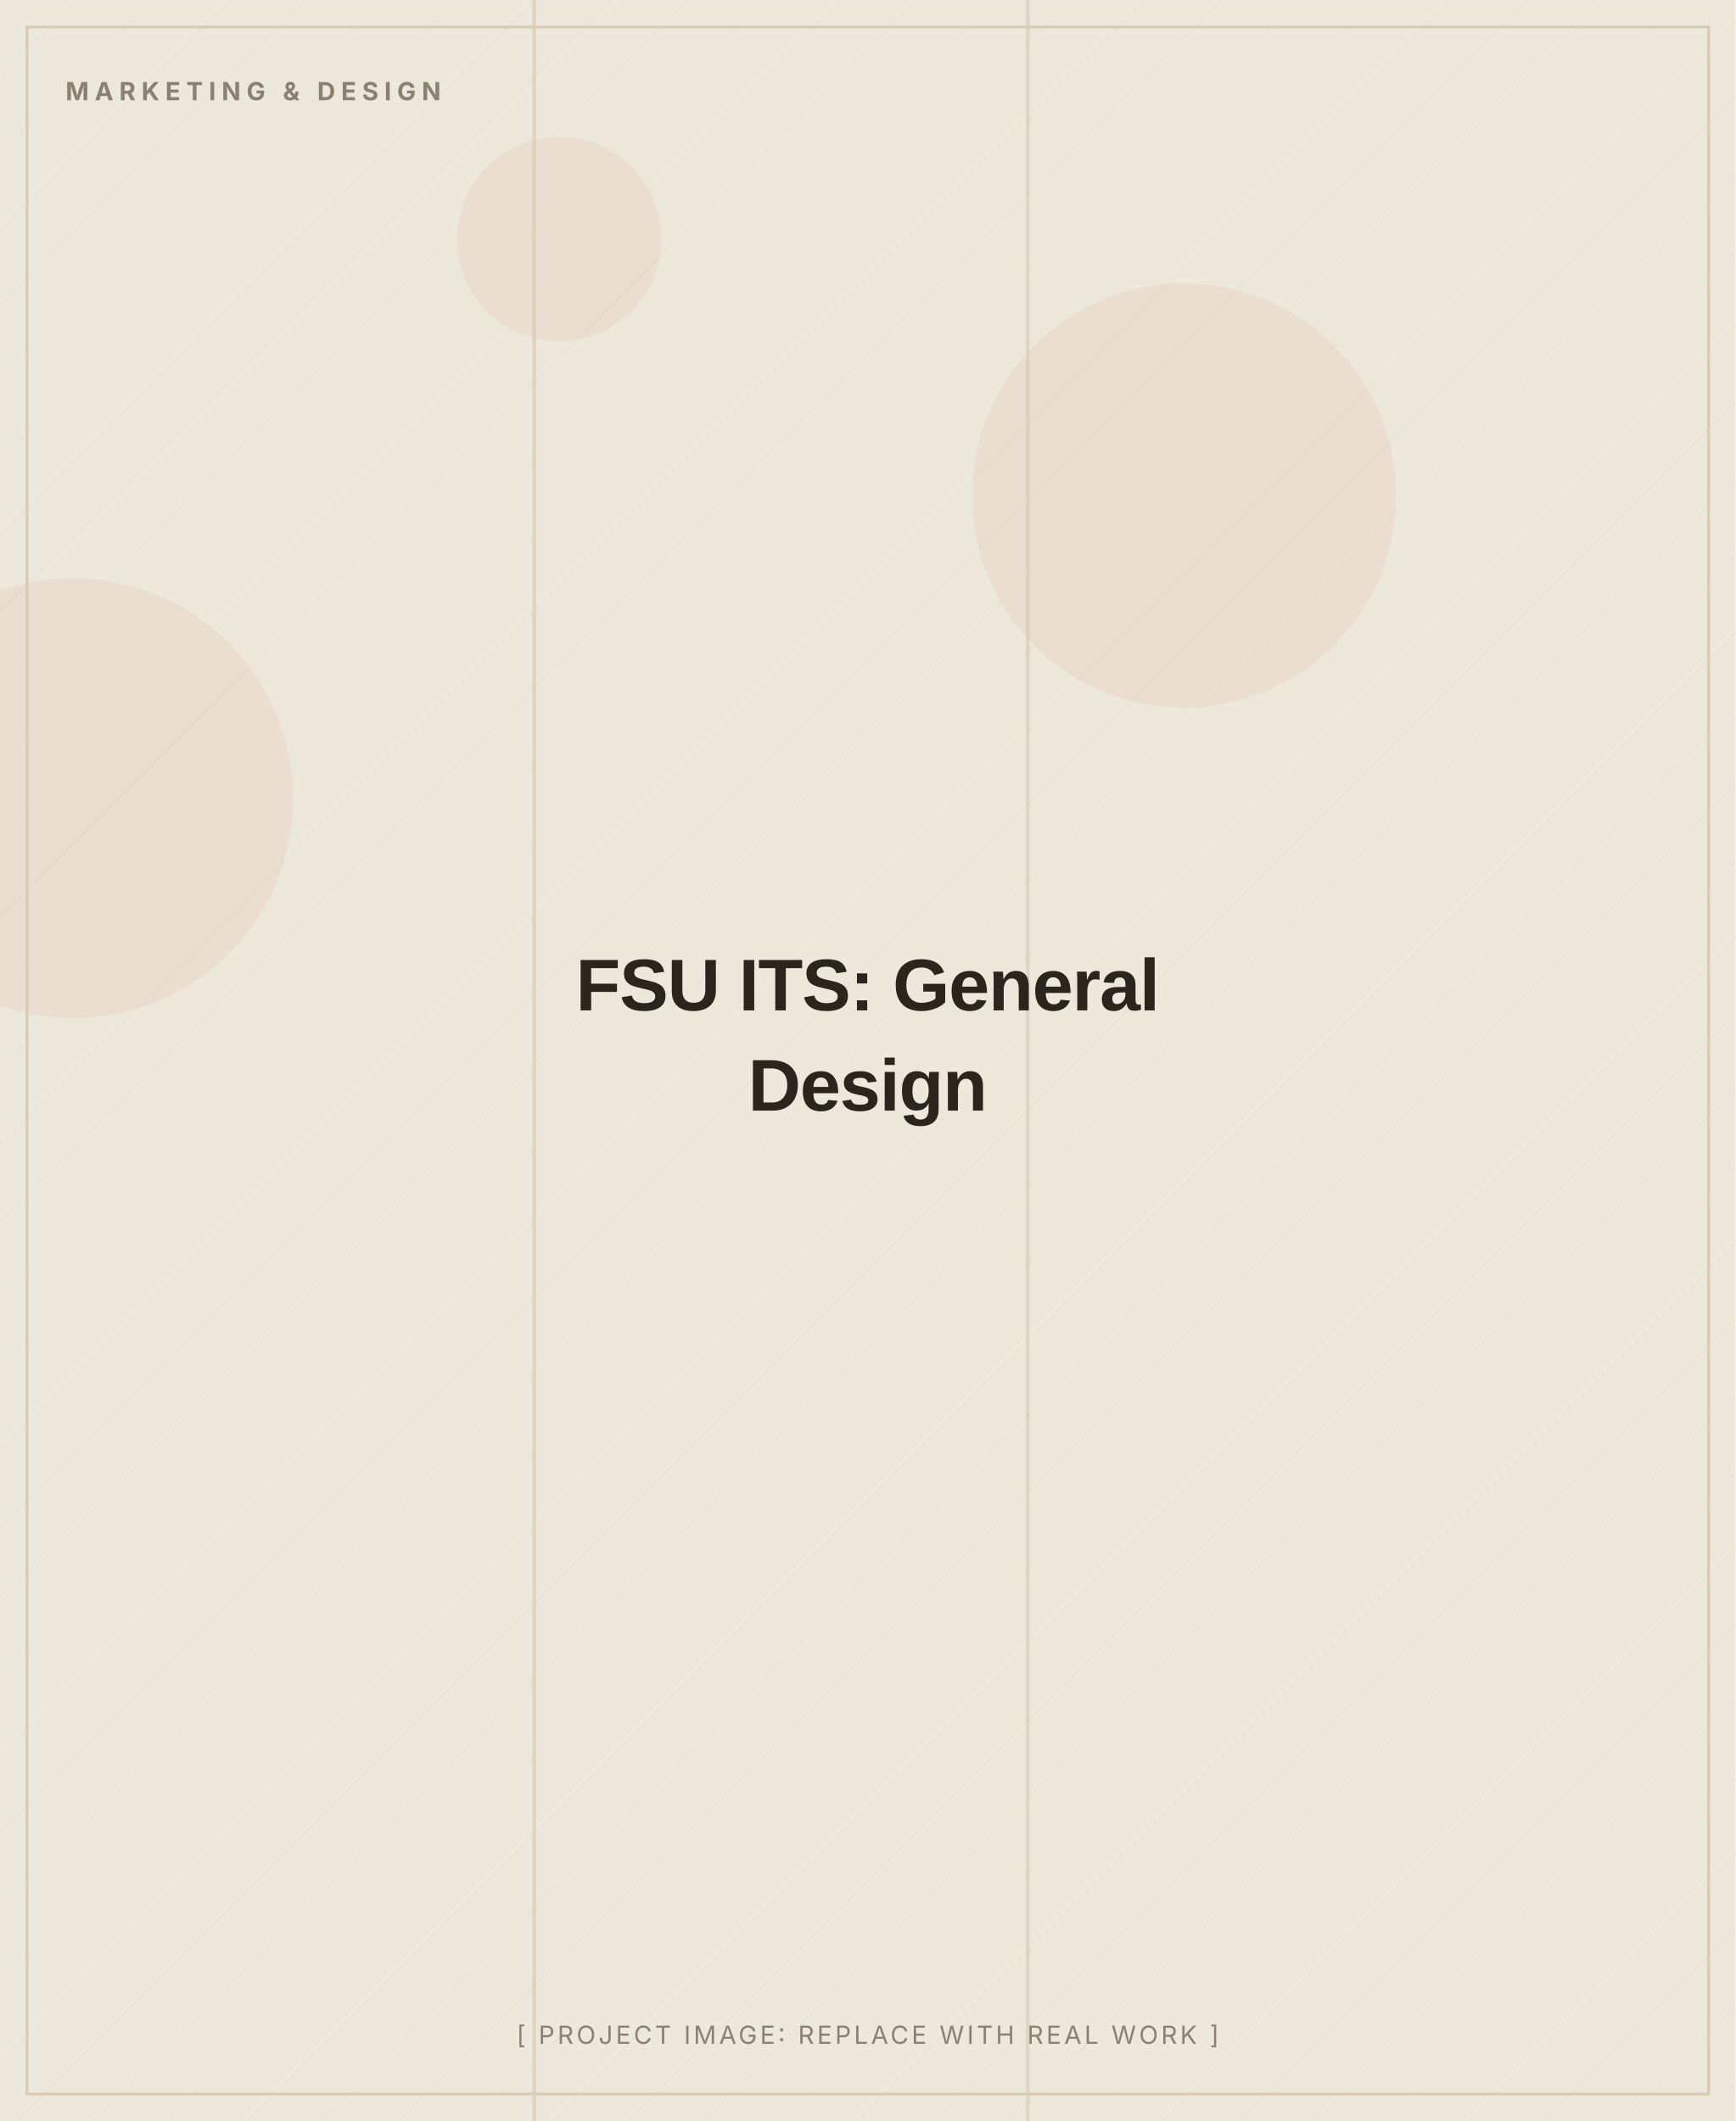
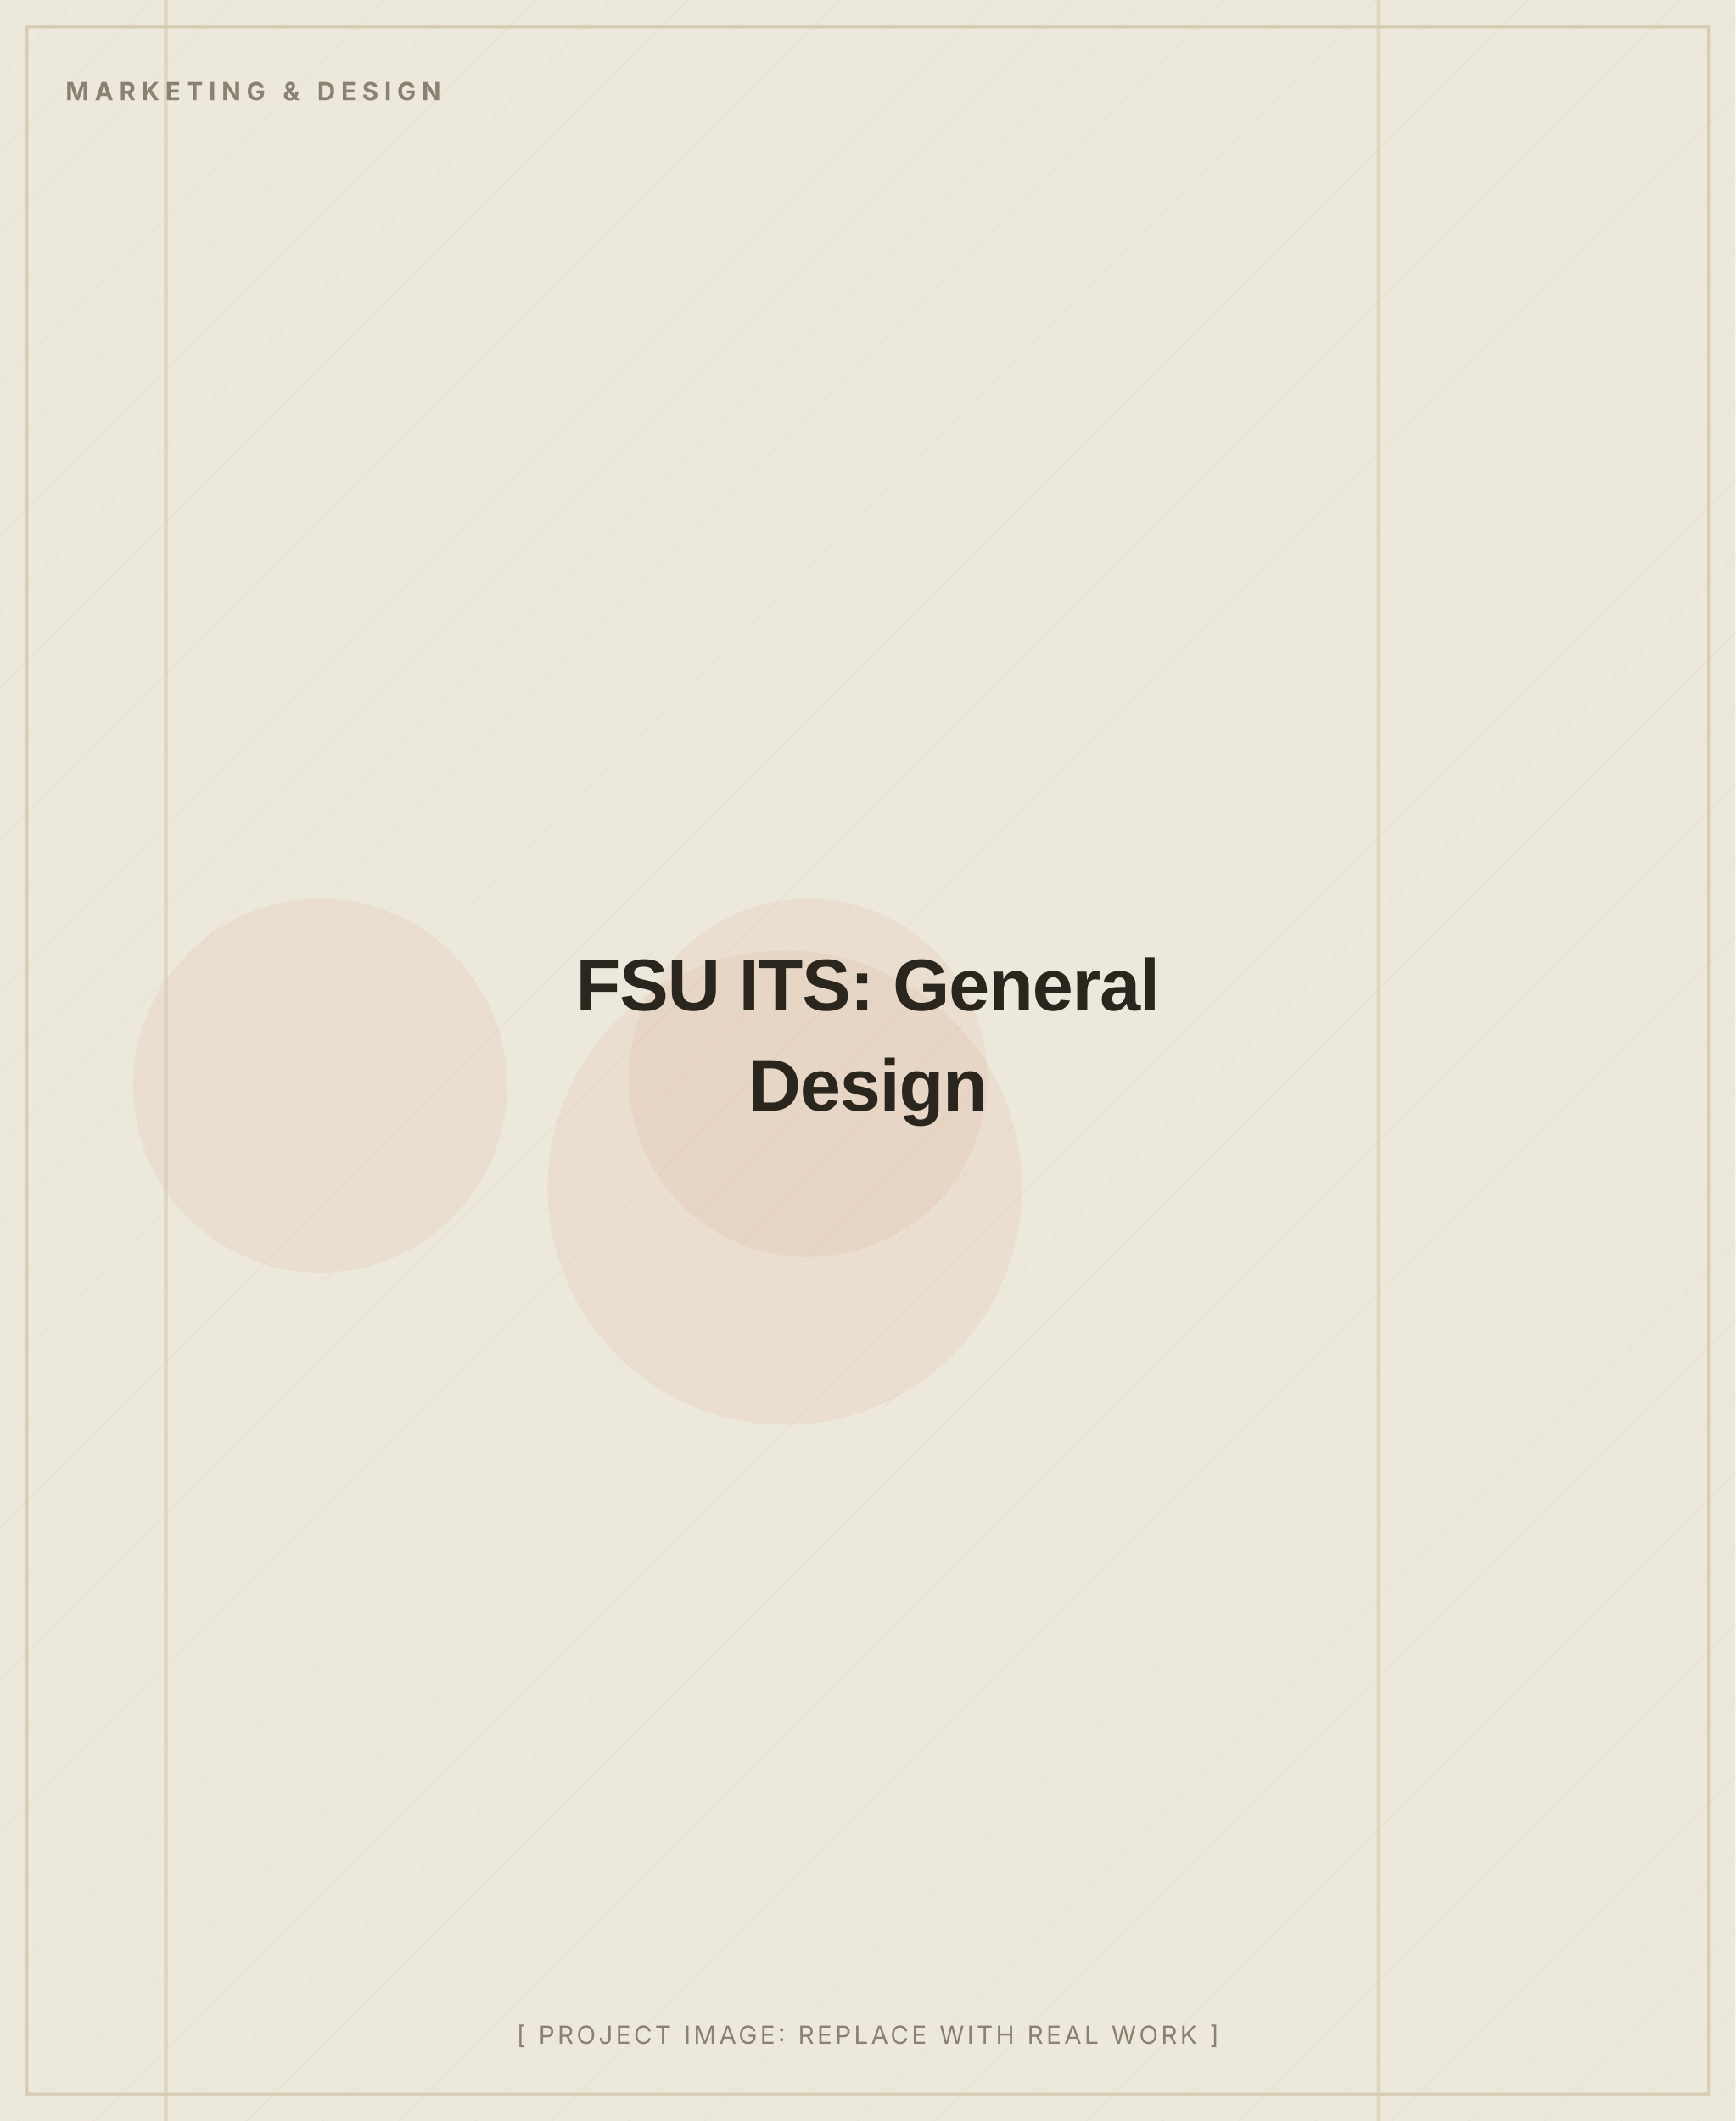
<svg xmlns="http://www.w3.org/2000/svg" width="900" height="1100" viewBox="0 0 900 1100" role="img" aria-label="FSU ITS: General Design (placeholder image)">
  <defs>
    <pattern id="d" width="28" height="28" patternUnits="userSpaceOnUse" patternTransform="rotate(45)">
      <line x1="0" y1="0" x2="0" y2="28" stroke="#D8CDB4" stroke-width="1" opacity="0.5" />
    </pattern>
  </defs>
  <rect width="900" height="1100" fill="#EDE8DC" />
  <rect width="900" height="1100" fill="url(#d)" opacity="0.55" />
-   <circle cx="290" cy="124" r="53" fill="#C2410C" opacity="0.06" />
-   <circle cx="614" cy="257" r="110" fill="#C2410C" opacity="0.06" />
-   <circle cx="38" cy="414" r="114" fill="#C2410C" opacity="0.06" />
-   <rect x="532" y="0" width="2" height="1100" fill="#D8CDB4" opacity="0.7" />
-   <rect x="276" y="0" width="2" height="1100" fill="#D8CDB4" opacity="0.7" />
+   <circle cx="407" cy="616" r="123" fill="#C2410C" opacity="0.06" />
+   <circle cx="419" cy="559" r="93" fill="#C2410C" opacity="0.06" />
+   <circle cx="166" cy="563" r="97" fill="#C2410C" opacity="0.06" />
+   <rect x="714" y="0" width="2" height="1100" fill="#D8CDB4" opacity="0.7" />
+   <rect x="85" y="0" width="2" height="1100" fill="#D8CDB4" opacity="0.7" />
  <rect x="14" y="14" width="872" height="1072" fill="none" stroke="#D8CDB4" stroke-width="1.5" />
  <text x="34" y="52" font-family="Inter, Arial, sans-serif" font-weight="700" font-size="13" letter-spacing="3" fill="#8A8172">MARKETING &amp; DESIGN</text>
  <text x="450.0" y="524.0" text-anchor="middle" font-family="Archivo, Arial, sans-serif" font-weight="800" font-size="38" letter-spacing="-0.5" fill="#2A251D">FSU ITS: General</text>
  <text x="450.0" y="576.0" text-anchor="middle" font-family="Archivo, Arial, sans-serif" font-weight="800" font-size="38" letter-spacing="-0.5" fill="#2A251D">Design</text>
  <text x="450.0" y="1060" text-anchor="middle" font-family="Inter, Arial, sans-serif" font-size="13" letter-spacing="1.5" fill="#8A8172">[ PROJECT IMAGE: REPLACE WITH REAL WORK ]</text>
</svg>
